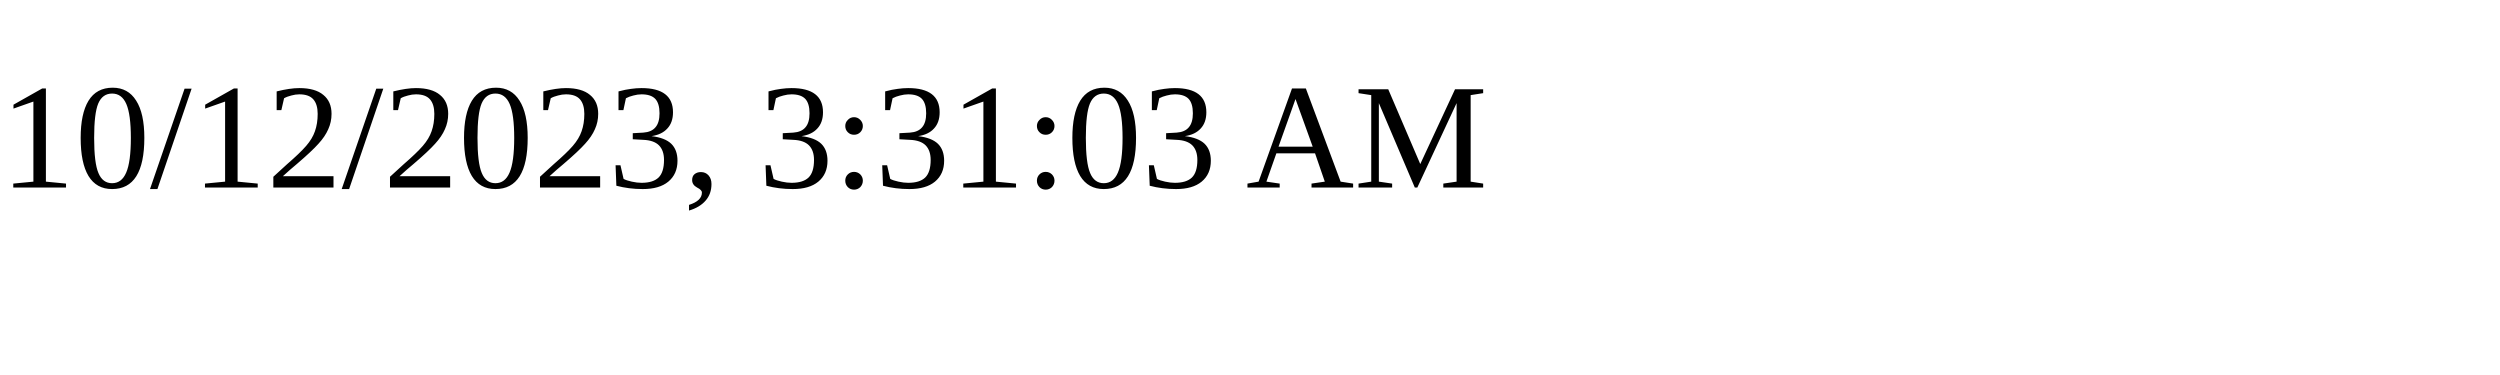
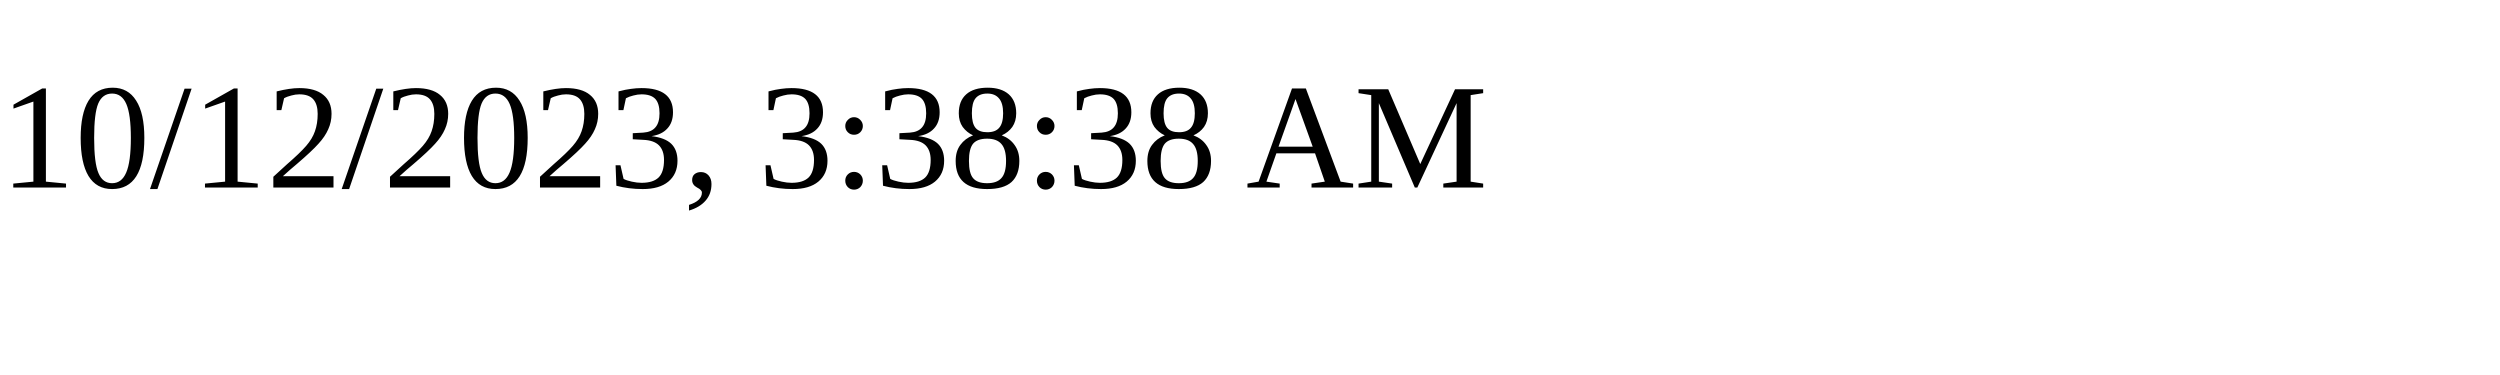
<svg xmlns="http://www.w3.org/2000/svg" height="30" width="200">
-   <text x="0" y="15">10/12/2023, 3:31:03 AM</text>
+   <text x="0" y="15">10/12/2023, 3:38:38 AM</text>
</svg>
